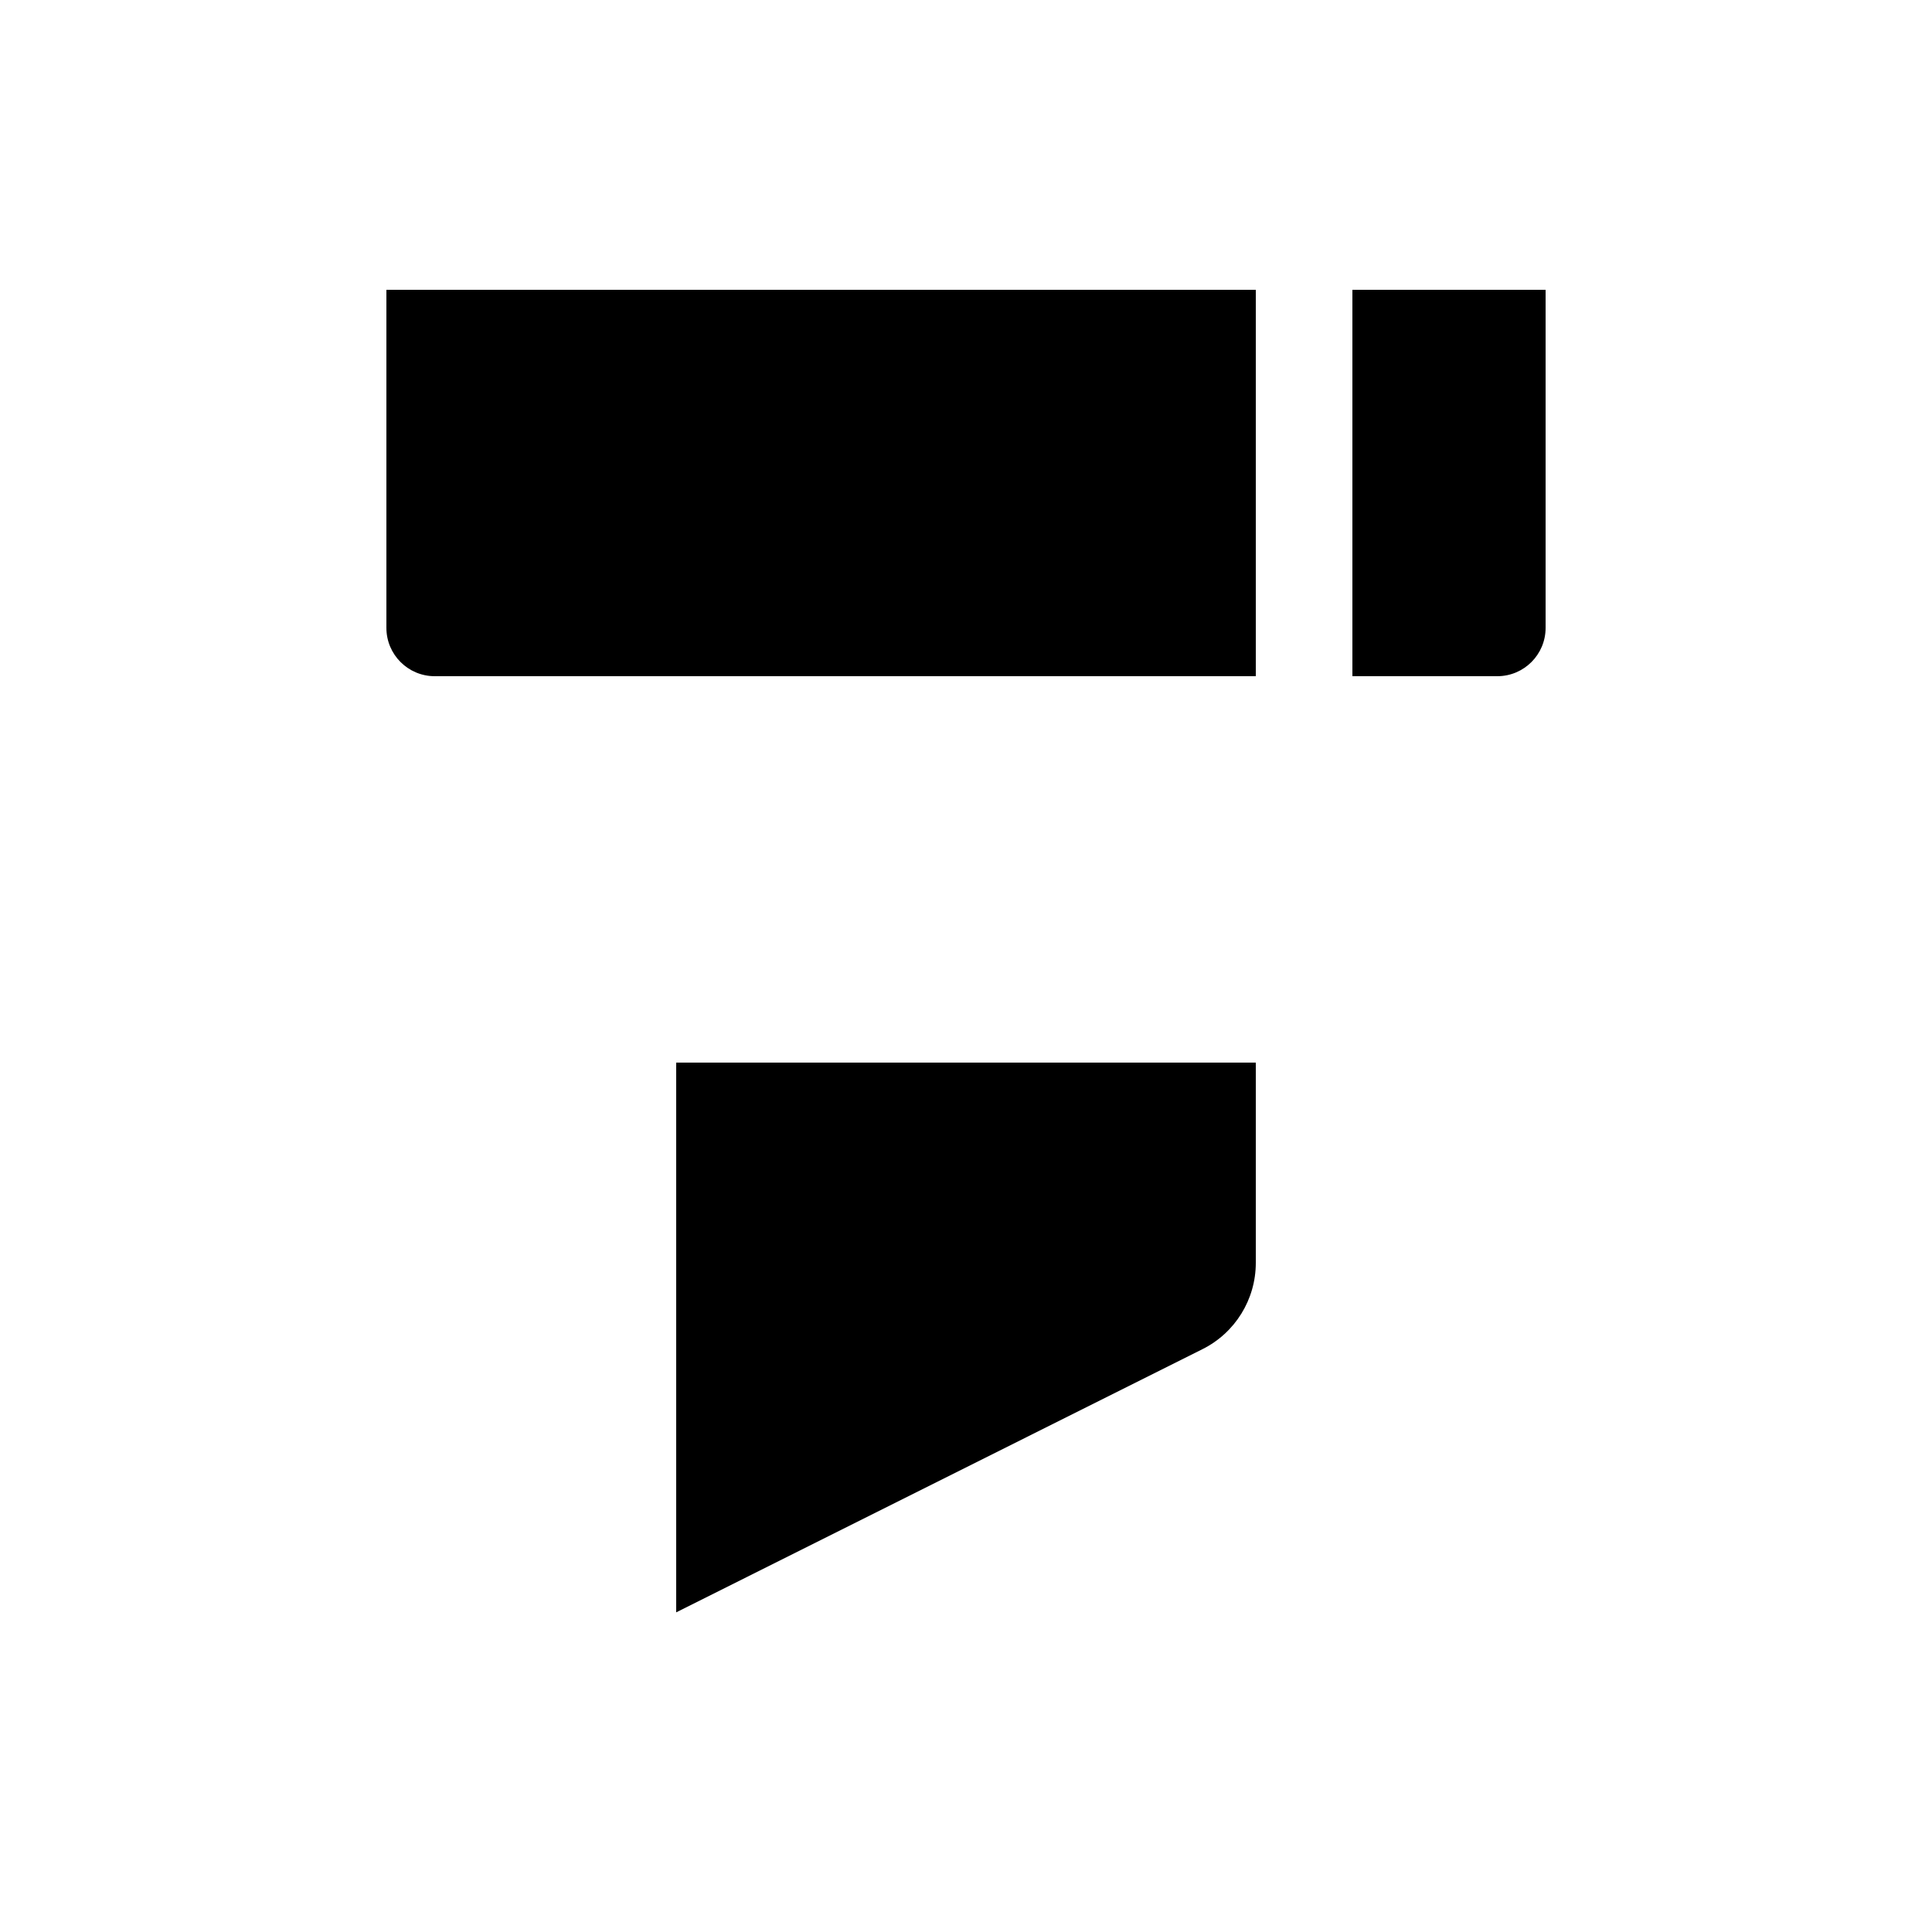
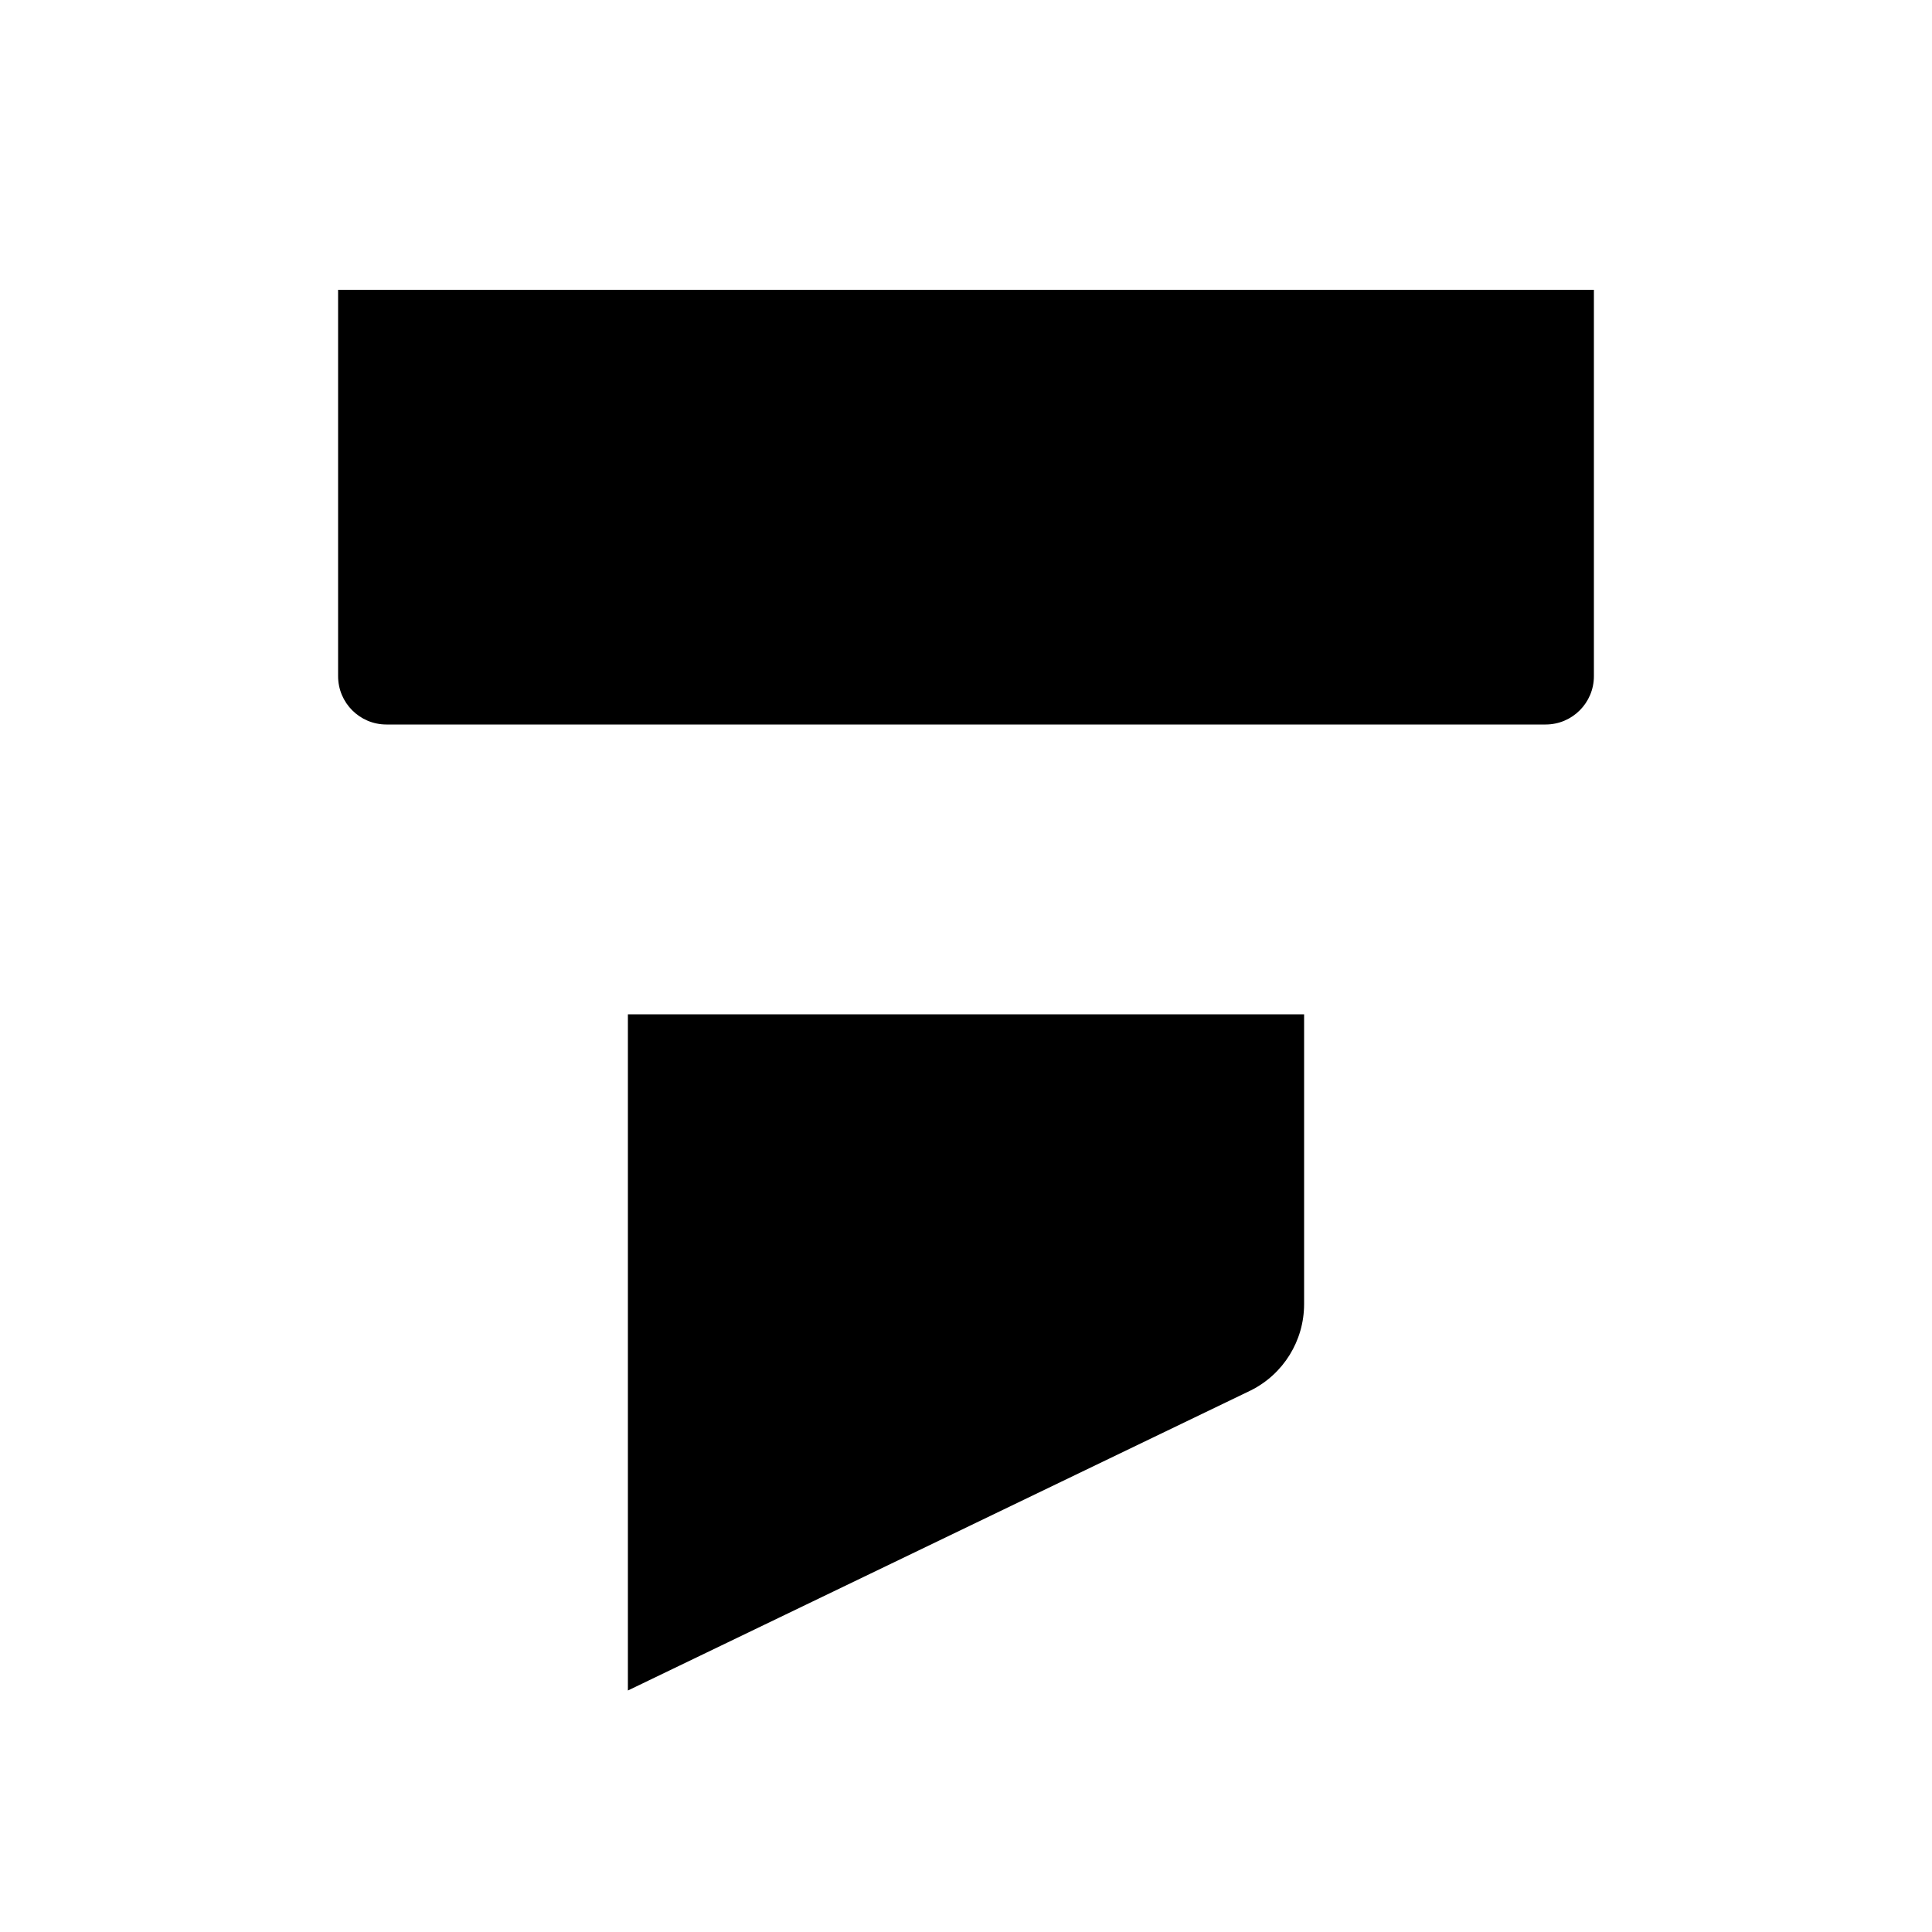
<svg xmlns="http://www.w3.org/2000/svg" viewBox="0 0 20 20" fill="none">
-   <path d="M16 3H14V7H15.5C15.776 7 16 6.776 16 6.5V3ZM13 7V3H4V6.5C4 6.776 4.224 7 4.5 7H13ZM7 16.691V11H13V13.073C13 13.452 12.786 13.798 12.447 13.967L7 16.691Z" fill="currentColor" />
+   <path d="M16.5 3V7C16.5 7.276 16.276 7.5 16 7.5H4C3.724 7.5 3.5 7.276 3.5 7V3H16.5ZM6.5 10.5V17.5L12.947 14.394C13.286 14.225 13.5 13.879 13.5 13.5V10.5H6.5Z" fill="currentColor" />
</svg>
